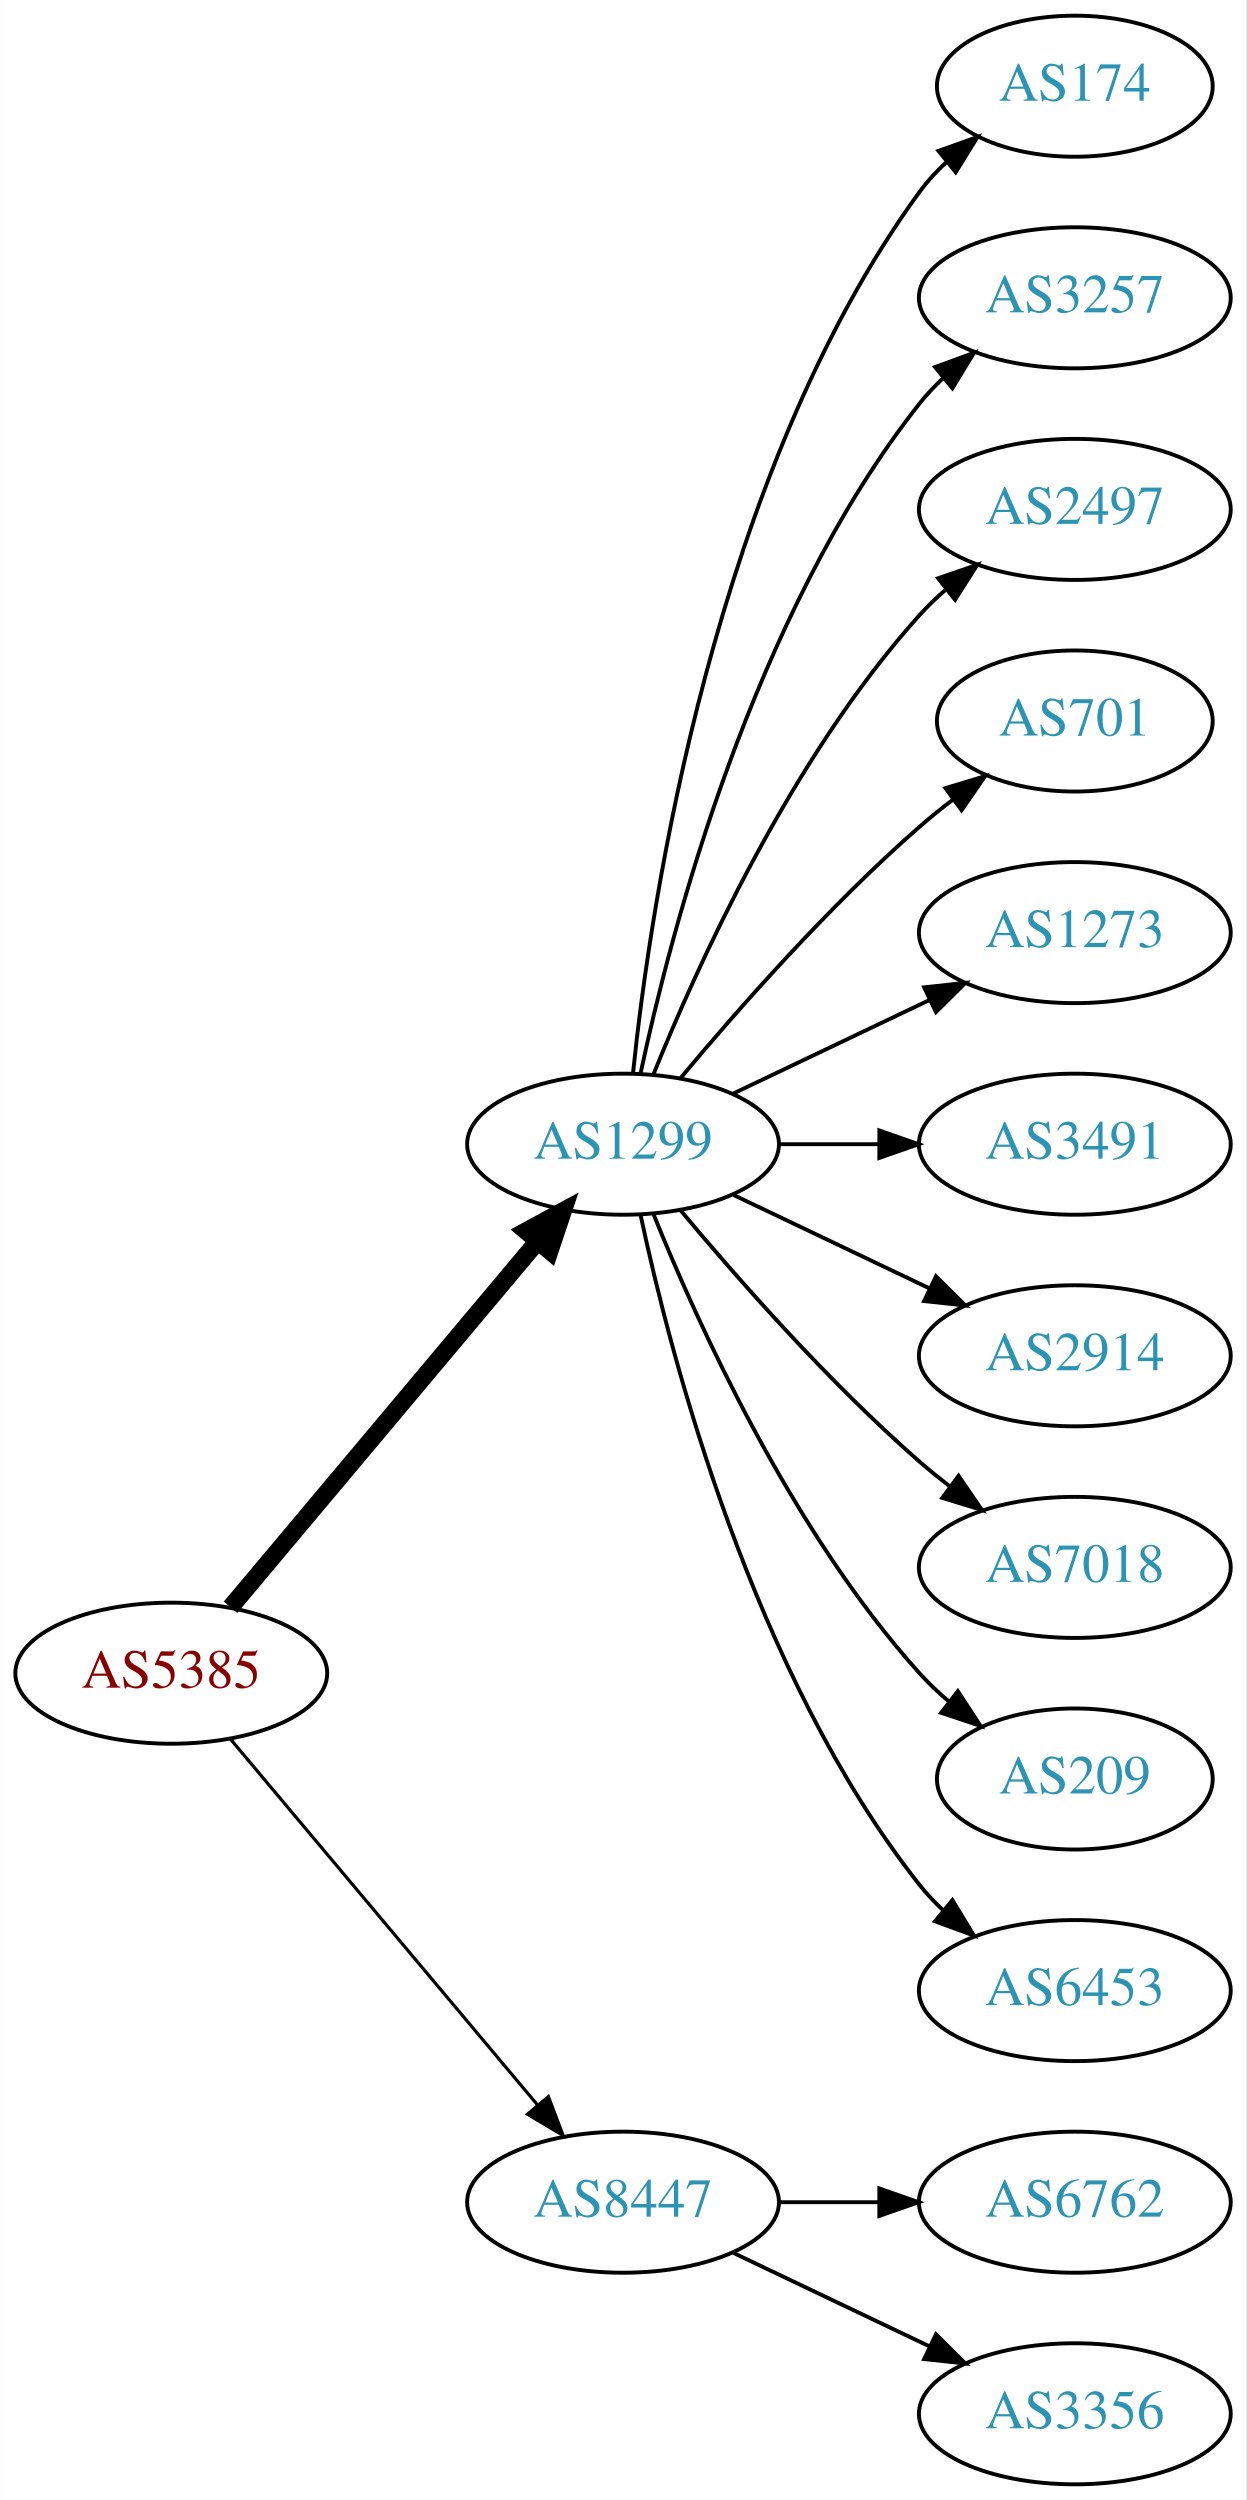
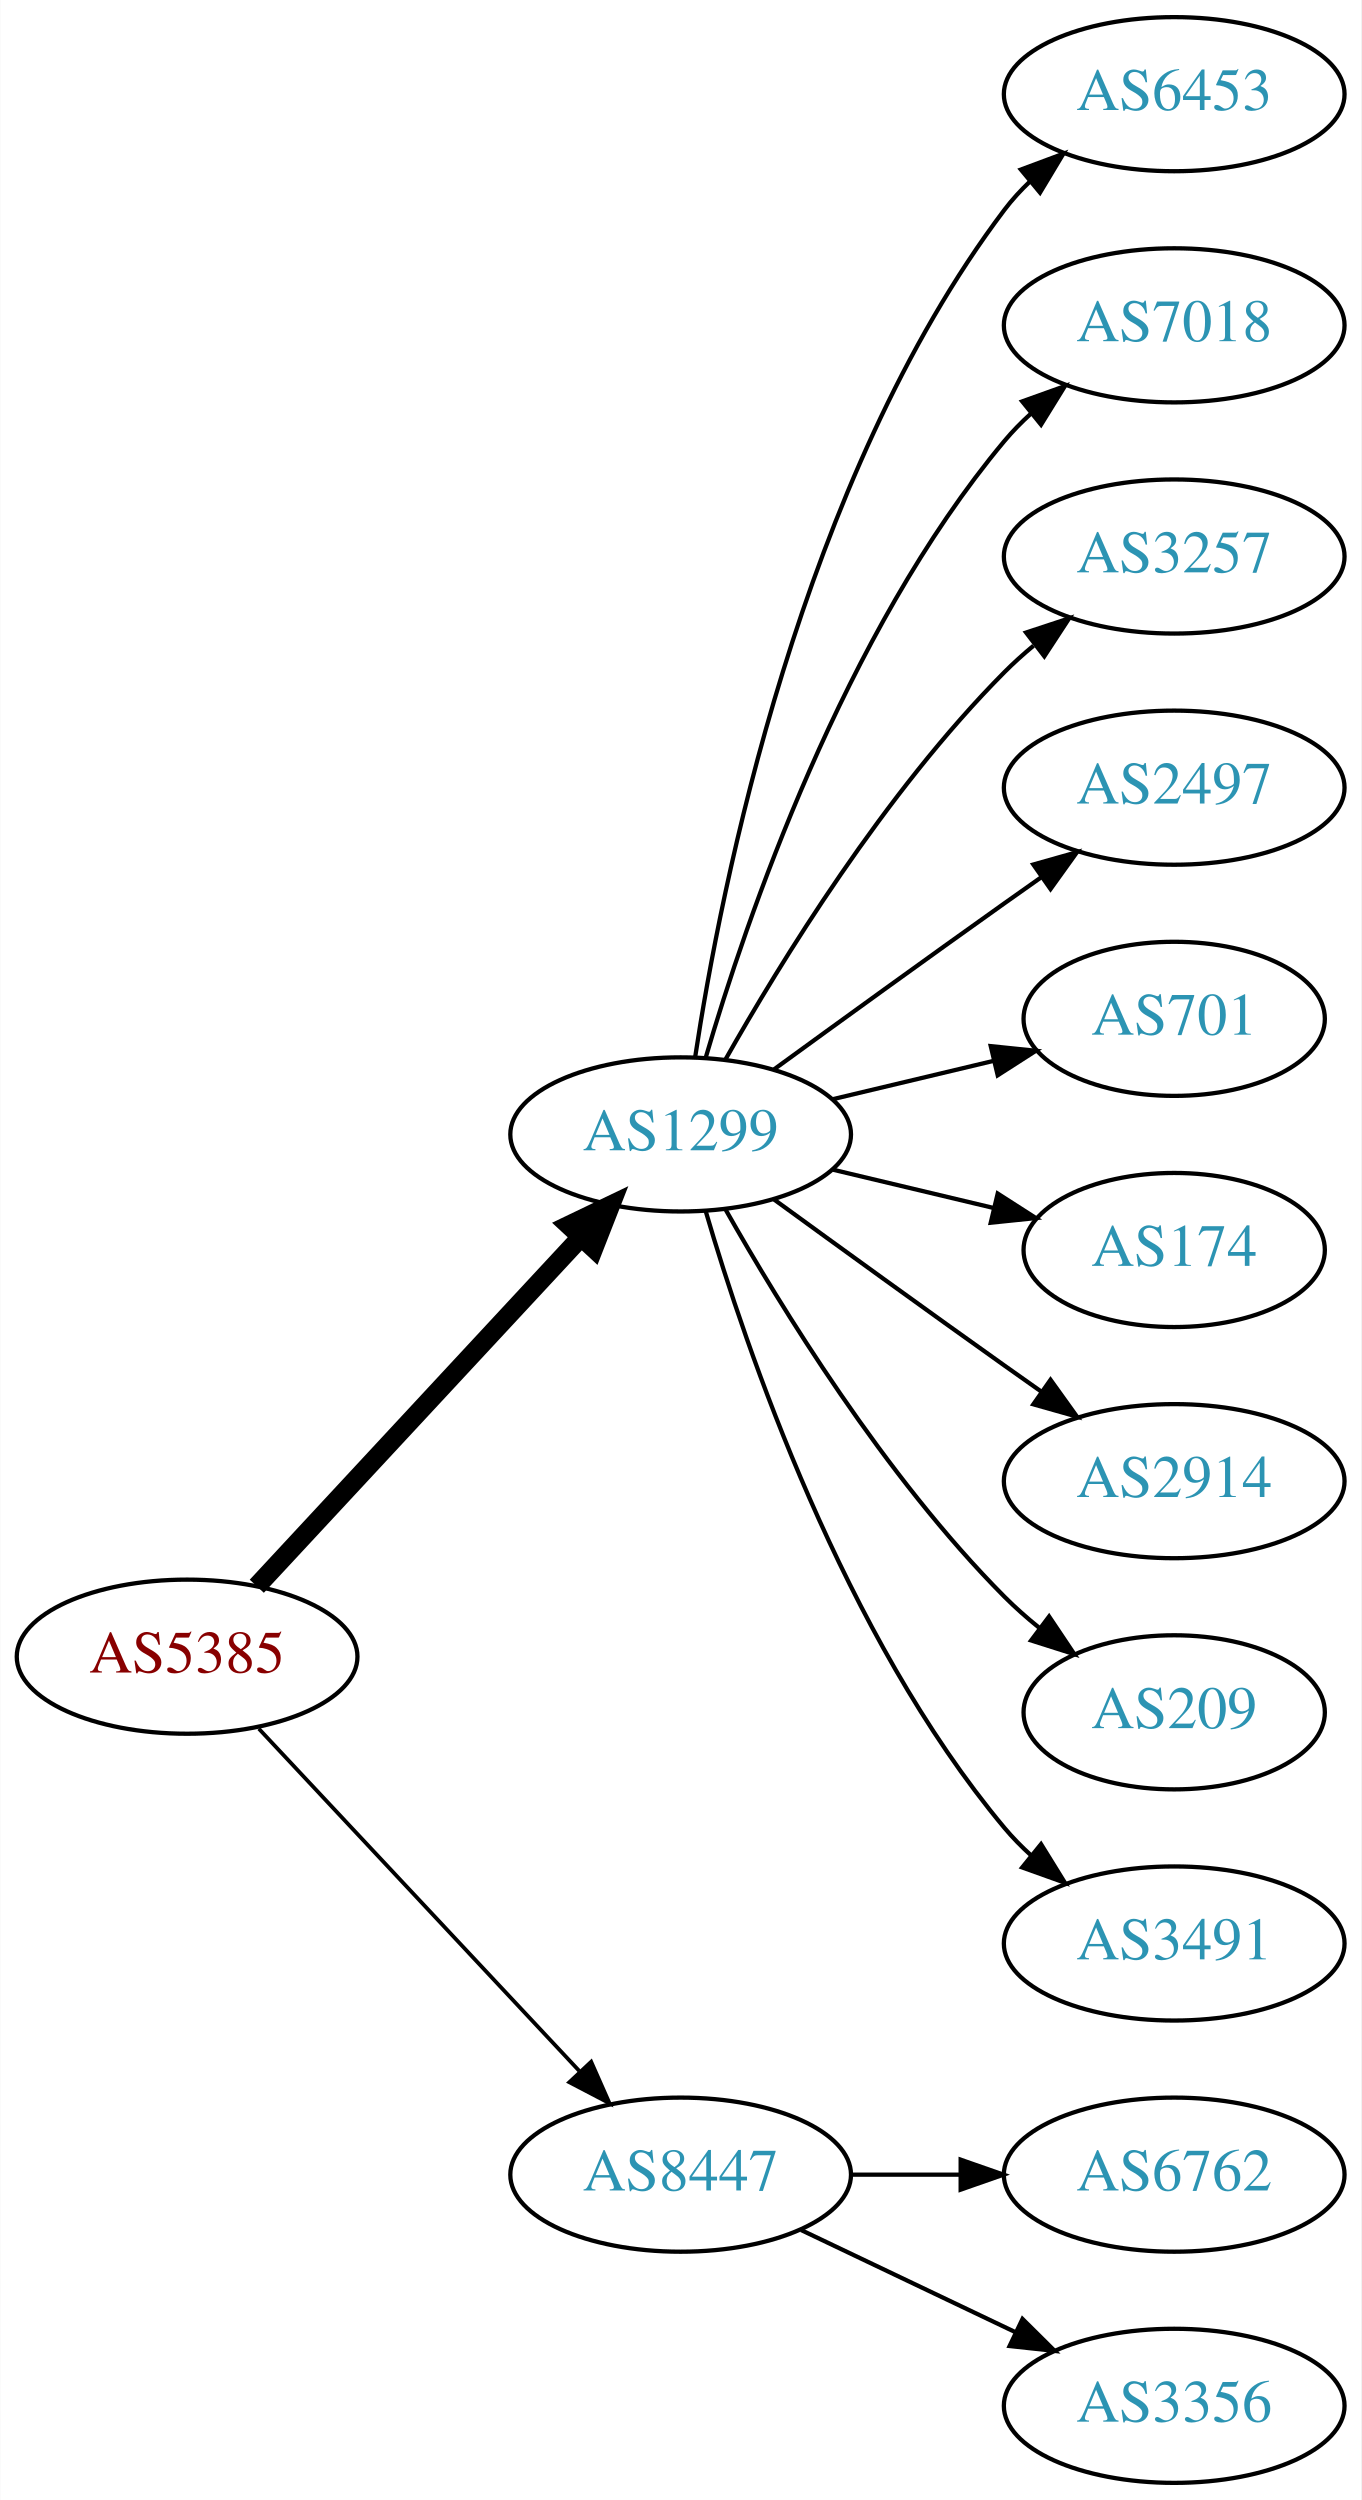
- <svg xmlns="http://www.w3.org/2000/svg" xmlns:xlink="http://www.w3.org/1999/xlink" width="318pt" height="638pt" viewBox="0.00 0.00 317.88 638.00">
-   <g id="graph0" class="graph" transform="scale(1 1) rotate(0) translate(4 634)">
-     <polygon fill="white" stroke="none" points="-4,4 -4,-634 313.879,-634 313.879,4 -4,4" />
+ <svg xmlns="http://www.w3.org/2000/svg" xmlns:xlink="http://www.w3.org/1999/xlink" width="318pt" height="584pt" viewBox="0.00 0.00 317.88 584.00">
+   <g id="graph0" class="graph" transform="scale(1 1) rotate(0) translate(4 580)">
+     <polygon fill="white" stroke="none" points="-4,4 -4,-580 313.879,-580 313.879,4 -4,4" />
    <g id="node1" class="node">
      <g id="a_node1">
        <a xlink:href="/asn/5385" xlink:title="AS5385 ~ Russmedia IT GmbH [AT]">
-           <ellipse fill="#ffffff" stroke="black" cx="39.647" cy="-207" rx="39.794" ry="18" />
-           <text text-anchor="middle" x="39.647" y="-203.3" font-family="Times,serif" font-size="14.00" fill="#880000">AS5385</text>
+           <ellipse fill="#ffffff" stroke="black" cx="39.647" cy="-193" rx="39.794" ry="18" />
+           <text text-anchor="middle" x="39.647" y="-189.3" font-family="Times,serif" font-size="14.00" fill="#880000">AS5385</text>
        </a>
      </g>
    </g>
    <g id="node2" class="node">
      <g id="a_node2">
        <a xlink:href="/asn/1299" xlink:title="AS1299 ~ Telia Carrier [EU]">
-           <ellipse fill="#ffffff" stroke="black" cx="154.939" cy="-342" rx="39.794" ry="18" />
-           <text text-anchor="middle" x="154.939" y="-338.3" font-family="Times,serif" font-size="14.00" fill="#2c94b3">AS1299</text>
+           <ellipse fill="#ffffff" stroke="black" cx="154.939" cy="-315" rx="39.794" ry="18" />
+           <text text-anchor="middle" x="154.939" y="-311.3" font-family="Times,serif" font-size="14.00" fill="#2c94b3">AS1299</text>
        </a>
      </g>
    </g>
    <g id="edge1" class="edge">
-       <path fill="none" stroke="black" stroke-width="4.5" d="M54.766,-223.825C74.441,-247.269 110.245,-289.934 133.023,-317.076" />
-       <polygon fill="black" stroke="black" stroke-width="4.5" points="130.197,-319.834 139.642,-324.963 136.23,-314.772 130.197,-319.834" />
+       <path fill="none" stroke="black" stroke-width="4.5" d="M55.926,-209.453C75.437,-230.464 109.345,-266.978 131.716,-291.068" />
+       <polygon fill="black" stroke="black" stroke-width="4.5" points="128.85,-293.769 138.541,-298.418 134.621,-288.41 128.85,-293.769" />
    </g>
    <g id="node3" class="node">
      <g id="a_node3">
        <a xlink:href="/asn/8447" xlink:title="AS8447 ~ A1 Telekom Austria AG [AT]">
          <ellipse fill="#ffffff" stroke="black" cx="154.939" cy="-72" rx="39.794" ry="18" />
          <text text-anchor="middle" x="154.939" y="-68.3" font-family="Times,serif" font-size="14.00" fill="#2c94b3">AS8447</text>
        </a>
      </g>
    </g>
    <g id="edge2" class="edge">
-       <path fill="none" stroke="black" stroke-width="0.818" d="M54.766,-190.175C74.441,-166.731 110.245,-124.066 133.023,-96.924" />
-       <polygon fill="black" stroke="black" stroke-width="0.818" points="135.895,-98.947 139.642,-89.037 130.533,-94.447 135.895,-98.947" />
+       <path fill="none" stroke="black" stroke-width="0.9" d="M56.399,-176.175C75.846,-155.406 109.061,-119.932 131.253,-96.23" />
+       <polygon fill="black" stroke="black" stroke-width="0.9" points="134.04,-98.374 138.32,-88.682 128.931,-93.589 134.04,-98.374" />
    </g>
    <g id="node4" class="node">
      <g id="a_node4">
-         <a xlink:href="/asn/174" xlink:title="AS174 ~ Cogent Communications [US]">
-           <ellipse fill="#ffffff" stroke="black" cx="270.232" cy="-612" rx="35.194" ry="18" />
-           <text text-anchor="middle" x="270.232" y="-608.3" font-family="Times,serif" font-size="14.00" fill="#2c94b3">AS174</text>
+         <a xlink:href="/asn/6453" xlink:title="AS6453 ~ TATA COMMUNICATIONS (AMERICA) INC [US]">
+           <ellipse fill="#ffffff" stroke="black" cx="270.232" cy="-558" rx="39.794" ry="18" />
+           <text text-anchor="middle" x="270.232" y="-554.3" font-family="Times,serif" font-size="14.00" fill="#2c94b3">AS6453</text>
        </a>
      </g>
    </g>
    <g id="edge3" class="edge">
-       <path fill="none" stroke="black" d="M157.496,-360.256C161.967,-403.303 178.1,-512.94 230.586,-585 232.562,-587.712 234.896,-590.249 237.423,-592.595" />
-       <polygon fill="black" stroke="black" points="235.439,-595.493 245.417,-599.055 239.839,-590.048 235.439,-595.493" />
+       <path fill="none" stroke="black" d="M158.316,-332.986C164.29,-372.422 183.001,-467.995 230.586,-531 232.343,-533.327 234.36,-535.529 236.53,-537.596" />
+       <polygon fill="black" stroke="black" points="234.414,-540.389 244.342,-544.088 238.888,-535.005 234.414,-540.389" />
    </g>
    <g id="node5" class="node">
      <g id="a_node5">
-         <a xlink:href="/asn/3257" xlink:title="AS3257 ~ GTT [DE]">
-           <ellipse fill="#ffffff" stroke="black" cx="270.232" cy="-558" rx="39.794" ry="18" />
-           <text text-anchor="middle" x="270.232" y="-554.3" font-family="Times,serif" font-size="14.00" fill="#2c94b3">AS3257</text>
+         <a xlink:href="/asn/7018" xlink:title="AS7018 ~ AT&amp;T Services, Inc. [US]">
+           <ellipse fill="#ffffff" stroke="black" cx="270.232" cy="-504" rx="39.794" ry="18" />
+           <text text-anchor="middle" x="270.232" y="-500.3" font-family="Times,serif" font-size="14.00" fill="#2c94b3">AS7018</text>
        </a>
      </g>
    </g>
    <g id="edge4" class="edge">
-       <path fill="none" stroke="black" d="M159.43,-360.16C167.061,-396.03 188.052,-477.155 230.586,-531 232.393,-533.288 234.446,-535.462 236.641,-537.51" />
-       <polygon fill="black" stroke="black" points="234.552,-540.323 244.501,-543.966 238.995,-534.914 234.552,-540.323" />
+       <path fill="none" stroke="black" d="M160.814,-333.002C170.127,-364.844 192.944,-431.981 230.586,-477 232.456,-479.237 234.554,-481.374 236.781,-483.396" />
+       <polygon fill="black" stroke="black" points="234.724,-486.234 244.7,-489.804 239.128,-480.793 234.724,-486.234" />
    </g>
    <g id="node6" class="node">
      <g id="a_node6">
-         <a xlink:href="/asn/2497" xlink:title="AS2497 ~ Internet Initiative Japan Inc. [JP]">
-           <ellipse fill="#ffffff" stroke="black" cx="270.232" cy="-504" rx="39.794" ry="18" />
-           <text text-anchor="middle" x="270.232" y="-500.3" font-family="Times,serif" font-size="14.00" fill="#2c94b3">AS2497</text>
+         <a xlink:href="/asn/3257" xlink:title="AS3257 ~ GTT [DE]">
+           <ellipse fill="#ffffff" stroke="black" cx="270.232" cy="-450" rx="39.794" ry="18" />
+           <text text-anchor="middle" x="270.232" y="-446.3" font-family="Times,serif" font-size="14.00" fill="#2c94b3">AS3257</text>
        </a>
      </g>
    </g>
    <g id="edge5" class="edge">
-       <path fill="none" stroke="black" d="M162.687,-359.787C173.738,-387.243 197.791,-440.578 230.586,-477 232.588,-479.224 234.807,-481.363 237.14,-483.397" />
-       <polygon fill="black" stroke="black" points="235.338,-486.433 245.359,-489.873 239.67,-480.935 235.338,-486.433" />
+       <path fill="none" stroke="black" d="M165.399,-332.49C178.181,-355.096 202.613,-394.886 230.586,-423 232.697,-425.121 234.993,-427.188 237.378,-429.171" />
+       <polygon fill="black" stroke="black" points="235.631,-432.242 245.694,-435.556 239.894,-426.69 235.631,-432.242" />
    </g>
    <g id="node7" class="node">
      <g id="a_node7">
-         <a xlink:href="/asn/701" xlink:title="AS701 ~ UUNET [US]">
-           <ellipse fill="#ffffff" stroke="black" cx="270.232" cy="-450" rx="35.194" ry="18" />
-           <text text-anchor="middle" x="270.232" y="-446.3" font-family="Times,serif" font-size="14.00" fill="#2c94b3">AS701</text>
+         <a xlink:href="/asn/2497" xlink:title="AS2497 ~ Internet Initiative Japan Inc. [JP]">
+           <ellipse fill="#ffffff" stroke="black" cx="270.232" cy="-396" rx="39.794" ry="18" />
+           <text text-anchor="middle" x="270.232" y="-392.3" font-family="Times,serif" font-size="14.00" fill="#2c94b3">AS2497</text>
        </a>
      </g>
    </g>
    <g id="edge6" class="edge">
-       <path fill="none" stroke="black" d="M169.569,-358.817C183.852,-375.929 207.398,-402.745 230.586,-423 233.256,-425.332 236.128,-427.648 239.059,-429.886" />
-       <polygon fill="black" stroke="black" points="237.209,-432.87 247.35,-435.939 241.337,-427.216 237.209,-432.87" />
+       <path fill="none" stroke="black" d="M176.788,-330.222C191.722,-341.091 212.335,-356.025 230.586,-369 233.406,-371.005 236.349,-373.085 239.297,-375.159" />
+       <polygon fill="black" stroke="black" points="237.325,-378.05 247.522,-380.926 241.344,-372.319 237.325,-378.05" />
    </g>
    <g id="node8" class="node">
      <g id="a_node8">
-         <a xlink:href="/asn/1273" xlink:title="AS1273 ~ Vodafone Group PLC [EU]">
-           <ellipse fill="#ffffff" stroke="black" cx="270.232" cy="-396" rx="39.794" ry="18" />
-           <text text-anchor="middle" x="270.232" y="-392.3" font-family="Times,serif" font-size="14.00" fill="#2c94b3">AS1273</text>
+         <a xlink:href="/asn/701" xlink:title="AS701 ~ UUNET [US]">
+           <ellipse fill="#ffffff" stroke="black" cx="270.232" cy="-342" rx="35.194" ry="18" />
+           <text text-anchor="middle" x="270.232" y="-338.3" font-family="Times,serif" font-size="14.00" fill="#2c94b3">AS701</text>
        </a>
      </g>
    </g>
    <g id="edge7" class="edge">
-       <path fill="none" stroke="black" d="M183.076,-354.934C198.07,-362.081 216.891,-371.052 233.114,-378.785" />
-       <polygon fill="black" stroke="black" points="231.784,-382.028 242.317,-383.171 234.796,-375.709 231.784,-382.028" />
+       <path fill="none" stroke="black" d="M190.547,-323.248C202.341,-326.058 215.646,-329.229 227.913,-332.153" />
+       <polygon fill="black" stroke="black" points="227.379,-335.624 237.918,-334.537 229.002,-328.814 227.379,-335.624" />
    </g>
    <g id="node9" class="node">
      <g id="a_node9">
-         <a xlink:href="/asn/3491" xlink:title="AS3491 ~ PCCW Global, Inc. [US]">
-           <ellipse fill="#ffffff" stroke="black" cx="270.232" cy="-342" rx="39.794" ry="18" />
-           <text text-anchor="middle" x="270.232" y="-338.3" font-family="Times,serif" font-size="14.00" fill="#2c94b3">AS3491</text>
+         <a xlink:href="/asn/174" xlink:title="AS174 ~ Cogent Communications [US]">
+           <ellipse fill="#ffffff" stroke="black" cx="270.232" cy="-288" rx="35.194" ry="18" />
+           <text text-anchor="middle" x="270.232" y="-284.3" font-family="Times,serif" font-size="14.00" fill="#2c94b3">AS174</text>
        </a>
      </g>
    </g>
    <g id="edge8" class="edge">
-       <path fill="none" stroke="black" d="M194.612,-342C202.815,-342 211.579,-342 220.111,-342" />
-       <polygon fill="black" stroke="black" points="220.35,-345.5 230.35,-342 220.35,-338.5 220.35,-345.5" />
+       <path fill="none" stroke="black" d="M190.547,-306.752C202.341,-303.942 215.646,-300.771 227.913,-297.847" />
+       <polygon fill="black" stroke="black" points="229.002,-301.186 237.918,-295.463 227.379,-294.376 229.002,-301.186" />
    </g>
    <g id="node10" class="node">
      <g id="a_node10">
        <a xlink:href="/asn/2914" xlink:title="AS2914 ~ NTT America, Inc. [US]">
-           <ellipse fill="#ffffff" stroke="black" cx="270.232" cy="-288" rx="39.794" ry="18" />
-           <text text-anchor="middle" x="270.232" y="-284.3" font-family="Times,serif" font-size="14.00" fill="#2c94b3">AS2914</text>
+           <ellipse fill="#ffffff" stroke="black" cx="270.232" cy="-234" rx="39.794" ry="18" />
+           <text text-anchor="middle" x="270.232" y="-230.3" font-family="Times,serif" font-size="14.00" fill="#2c94b3">AS2914</text>
        </a>
      </g>
    </g>
    <g id="edge9" class="edge">
-       <path fill="none" stroke="black" d="M183.076,-329.066C198.07,-321.919 216.891,-312.948 233.114,-305.215" />
-       <polygon fill="black" stroke="black" points="234.796,-308.291 242.317,-300.829 231.784,-301.972 234.796,-308.291" />
+       <path fill="none" stroke="black" d="M176.788,-299.778C191.722,-288.909 212.335,-273.975 230.586,-261 233.406,-258.995 236.349,-256.915 239.297,-254.841" />
+       <polygon fill="black" stroke="black" points="241.344,-257.681 247.522,-249.074 237.325,-251.95 241.344,-257.681" />
    </g>
    <g id="node11" class="node">
      <g id="a_node11">
-         <a xlink:href="/asn/7018" xlink:title="AS7018 ~ AT&amp;T Services, Inc. [US]">
-           <ellipse fill="#ffffff" stroke="black" cx="270.232" cy="-234" rx="39.794" ry="18" />
-           <text text-anchor="middle" x="270.232" y="-230.3" font-family="Times,serif" font-size="14.00" fill="#2c94b3">AS7018</text>
-         </a>
-       </g>
-     </g>
-     <g id="edge10" class="edge">
-       <path fill="none" stroke="black" d="M169.569,-325.183C183.852,-308.071 207.398,-281.255 230.586,-261 233.052,-258.846 235.69,-256.706 238.388,-254.628" />
-       <polygon fill="black" stroke="black" points="240.561,-257.375 246.542,-248.63 236.413,-251.736 240.561,-257.375" />
-     </g>
-     <g id="node12" class="node">
-       <g id="a_node12">
        <a xlink:href="/asn/209" xlink:title="AS209 ~ CenturyLink Communications, LLC [US]">
          <ellipse fill="#ffffff" stroke="black" cx="270.232" cy="-180" rx="35.194" ry="18" />
          <text text-anchor="middle" x="270.232" y="-176.3" font-family="Times,serif" font-size="14.00" fill="#2c94b3">AS209</text>
        </a>
      </g>
    </g>
+     <g id="edge10" class="edge">
+       <path fill="none" stroke="black" d="M165.399,-297.51C178.181,-274.904 202.613,-235.114 230.586,-207 233.086,-204.487 235.847,-202.051 238.708,-199.739" />
+       <polygon fill="black" stroke="black" points="241.008,-202.389 246.905,-193.587 236.806,-196.79 241.008,-202.389" />
+     </g>
+     <g id="node12" class="node">
+       <g id="a_node12">
+         <a xlink:href="/asn/3491" xlink:title="AS3491 ~ PCCW Global, Inc. [US]">
+           <ellipse fill="#ffffff" stroke="black" cx="270.232" cy="-126" rx="39.794" ry="18" />
+           <text text-anchor="middle" x="270.232" y="-122.3" font-family="Times,serif" font-size="14.00" fill="#2c94b3">AS3491</text>
+         </a>
+       </g>
+     </g>
    <g id="edge11" class="edge">
-       <path fill="none" stroke="black" d="M162.687,-324.213C173.738,-296.757 197.791,-243.422 230.586,-207 232.902,-204.428 235.506,-201.97 238.242,-199.657" />
-       <polygon fill="black" stroke="black" points="240.38,-202.428 246.165,-193.552 236.108,-196.883 240.38,-202.428" />
+       <path fill="none" stroke="black" d="M160.814,-296.998C170.127,-265.156 192.944,-198.019 230.586,-153 232.456,-150.763 234.554,-148.626 236.781,-146.604" />
+       <polygon fill="black" stroke="black" points="239.128,-149.207 244.7,-140.196 234.724,-143.766 239.128,-149.207" />
    </g>
    <g id="node13" class="node">
      <g id="a_node13">
-         <a xlink:href="/asn/6453" xlink:title="AS6453 ~ TATA COMMUNICATIONS (AMERICA) INC [US]">
-           <ellipse fill="#ffffff" stroke="black" cx="270.232" cy="-126" rx="39.794" ry="18" />
-           <text text-anchor="middle" x="270.232" y="-122.3" font-family="Times,serif" font-size="14.00" fill="#2c94b3">AS6453</text>
-         </a>
-       </g>
-     </g>
-     <g id="edge12" class="edge">
-       <path fill="none" stroke="black" d="M159.43,-323.84C167.061,-287.97 188.052,-206.845 230.586,-153 232.393,-150.712 234.446,-148.538 236.641,-146.49" />
-       <polygon fill="black" stroke="black" points="238.995,-149.086 244.501,-140.034 234.552,-143.677 238.995,-149.086" />
-     </g>
-     <g id="node14" class="node">
-       <g id="a_node14">
        <a xlink:href="/asn/6762" xlink:title="AS6762 ~ TELECOM ITALIA SPARKLE S.p.A. [IT]">
          <ellipse fill="#ffffff" stroke="black" cx="270.232" cy="-72" rx="39.794" ry="18" />
          <text text-anchor="middle" x="270.232" y="-68.3" font-family="Times,serif" font-size="14.00" fill="#2c94b3">AS6762</text>
        </a>
      </g>
    </g>
-     <g id="edge13" class="edge">
+     <g id="edge12" class="edge">
      <path fill="none" stroke="black" d="M194.612,-72C202.815,-72 211.579,-72 220.111,-72" />
      <polygon fill="black" stroke="black" points="220.35,-75.5 230.35,-72 220.35,-68.5 220.35,-75.5" />
    </g>
-     <g id="node15" class="node">
-       <g id="a_node15">
+     <g id="node14" class="node">
+       <g id="a_node14">
        <a xlink:href="/asn/3356" xlink:title="AS3356 ~ Level 3 Parent, LLC [US]">
          <ellipse fill="#ffffff" stroke="black" cx="270.232" cy="-18" rx="39.794" ry="18" />
          <text text-anchor="middle" x="270.232" y="-14.3" font-family="Times,serif" font-size="14.00" fill="#2c94b3">AS3356</text>
        </a>
      </g>
    </g>
-     <g id="edge14" class="edge">
+     <g id="edge13" class="edge">
      <path fill="none" stroke="black" d="M183.076,-59.066C198.07,-51.919 216.891,-42.948 233.114,-35.215" />
      <polygon fill="black" stroke="black" points="234.796,-38.291 242.317,-30.829 231.784,-31.972 234.796,-38.291" />
    </g>
  </g>
</svg>
